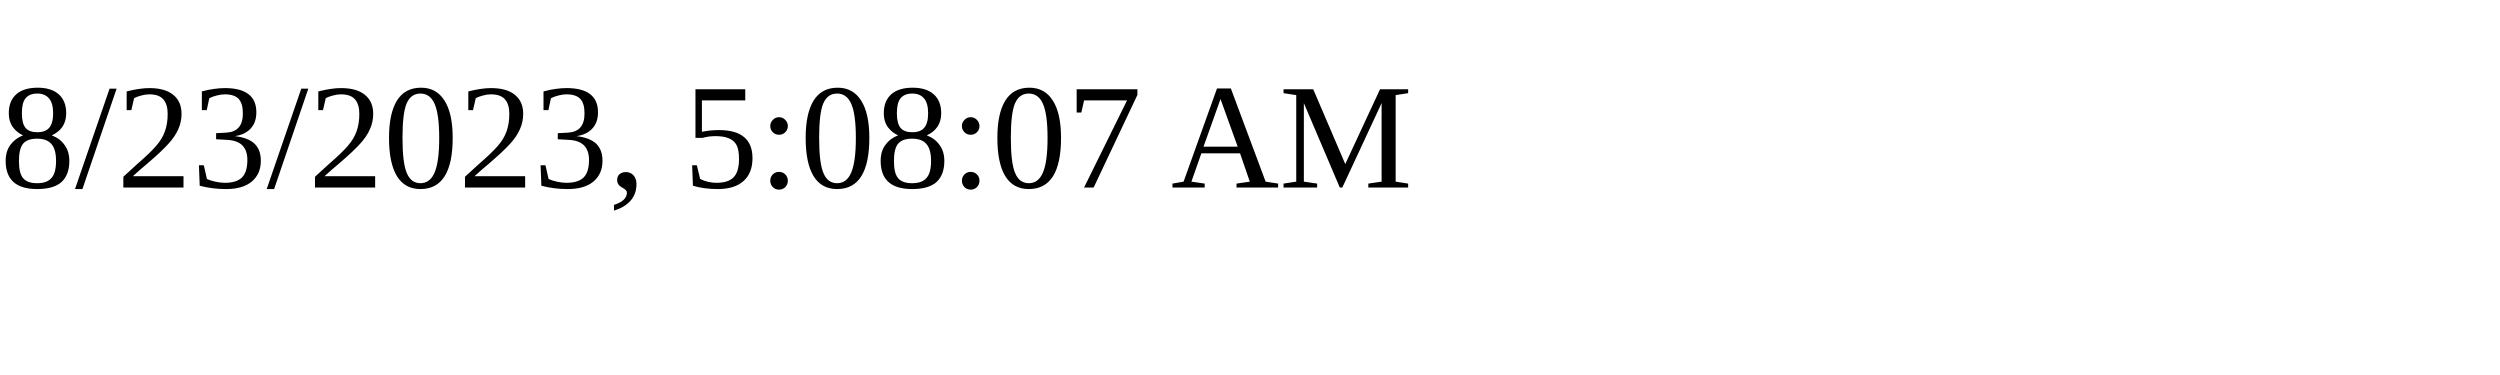
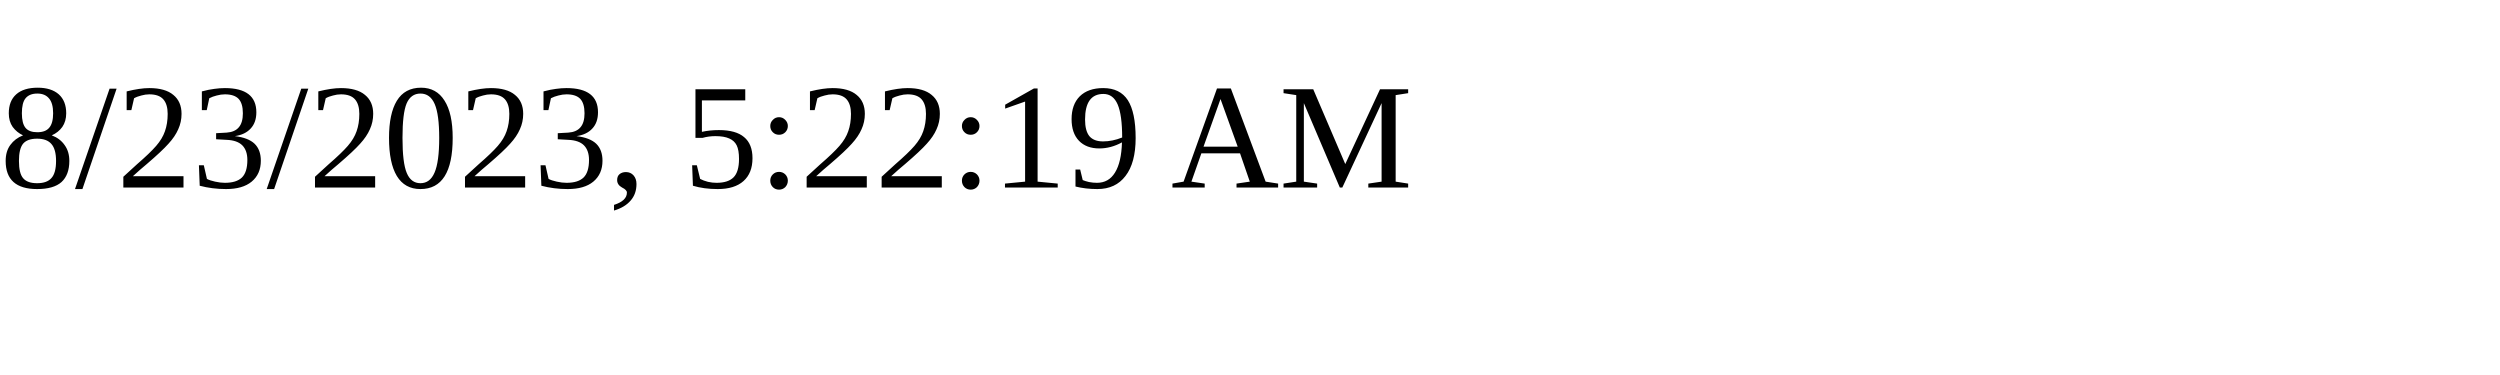
<svg xmlns="http://www.w3.org/2000/svg" height="30" width="200">
-   <text x="0" y="15">8/23/2023, 5:08:07 AM</text>
+   <text x="0" y="15">8/23/2023, 5:22:19 AM</text>
</svg>
